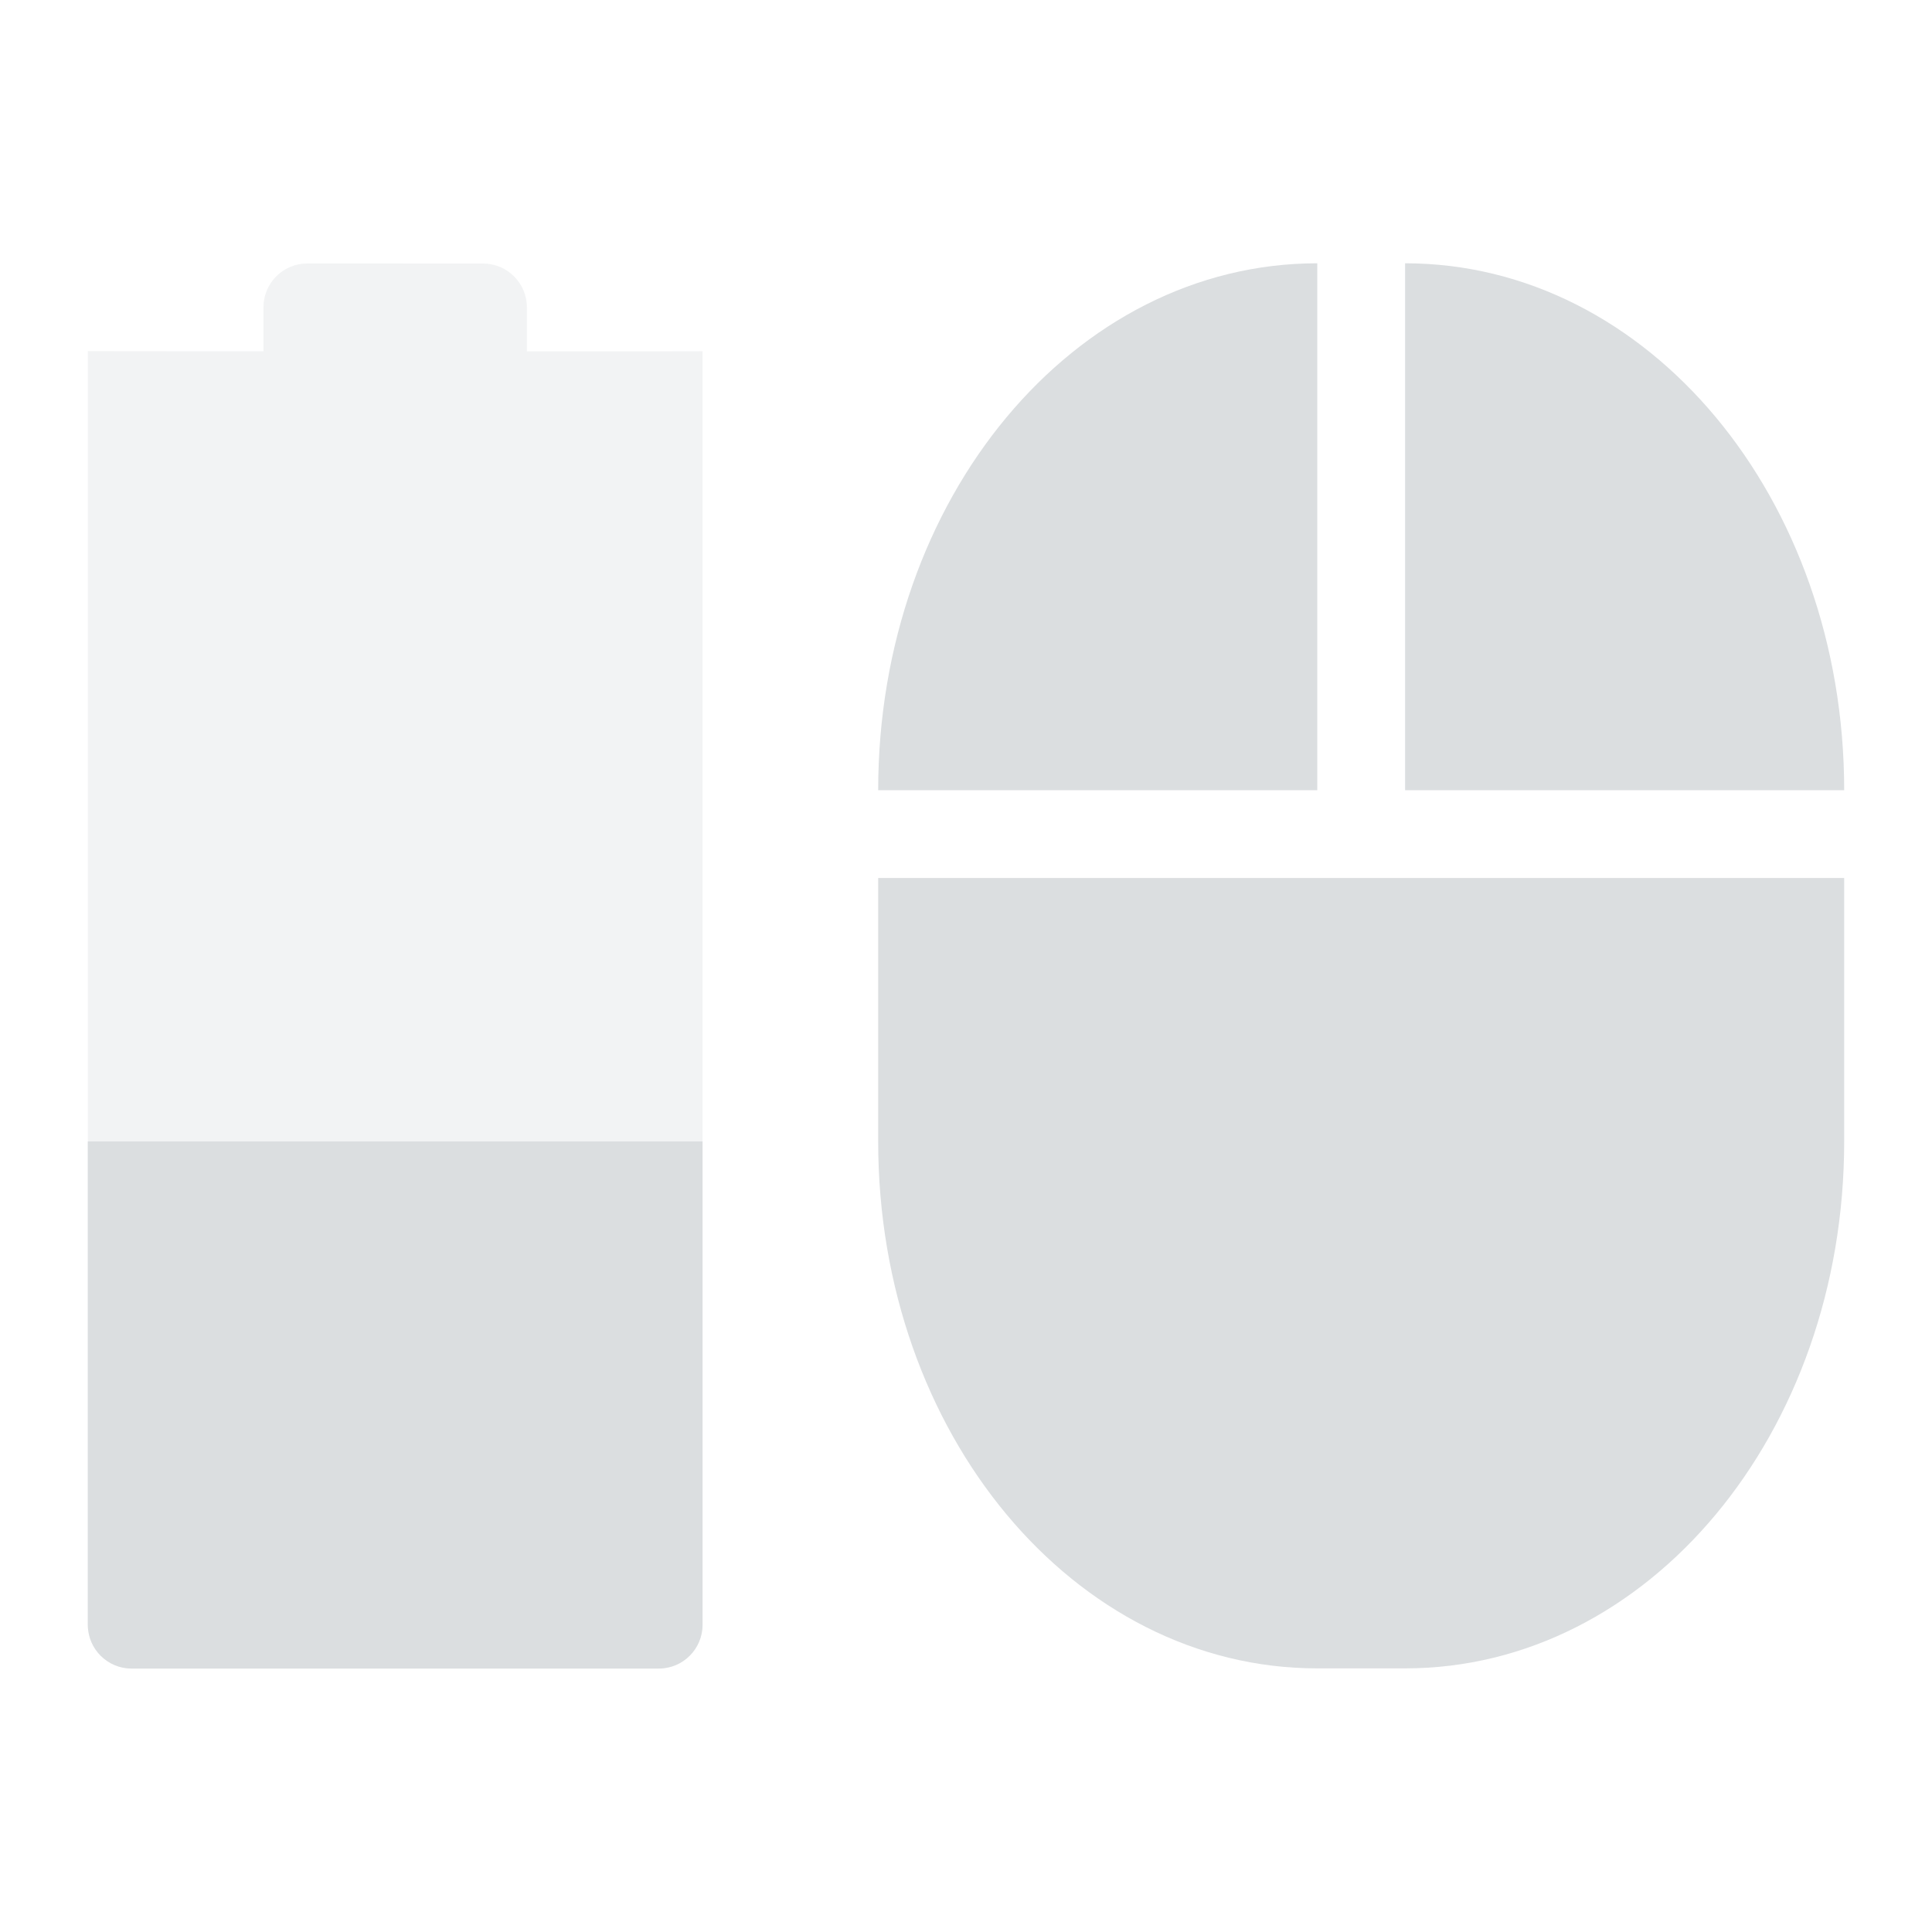
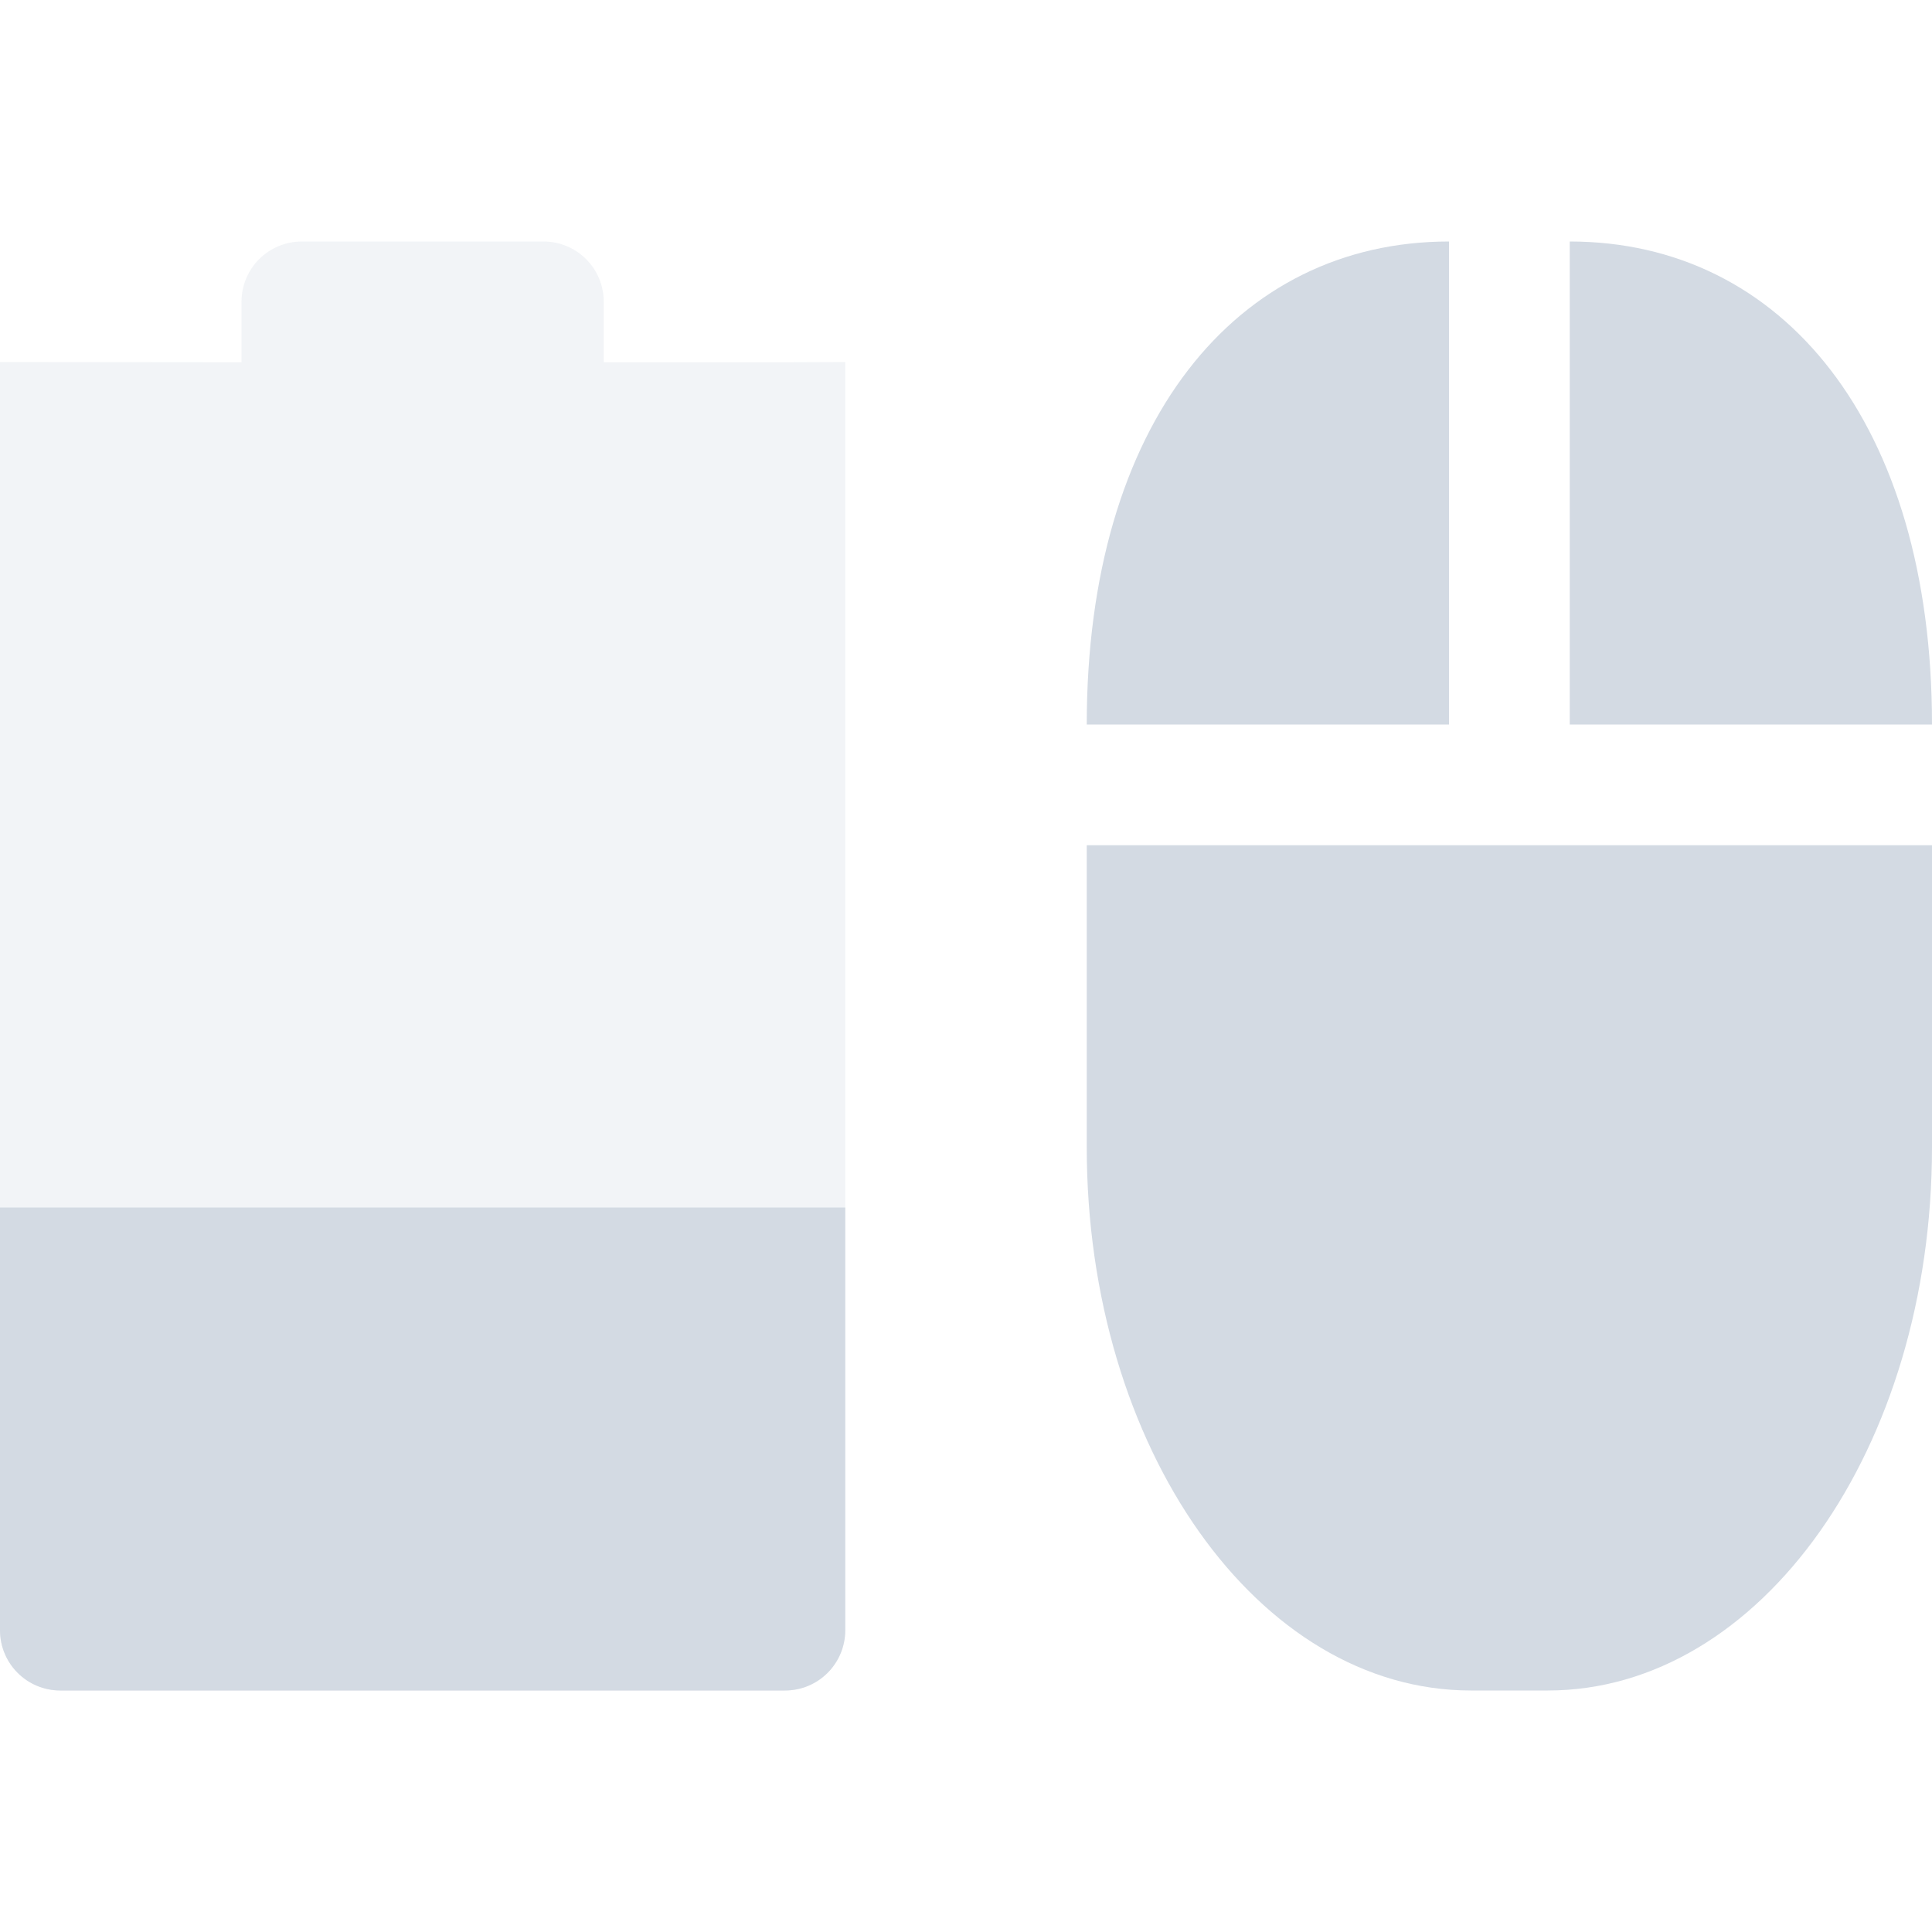
- <svg xmlns="http://www.w3.org/2000/svg" xmlns:xlink="http://www.w3.org/1999/xlink" height="22" id="svg6530" version="1.1" viewBox="0 0 22 22" width="22">
-   <defs id="defs6532">
-     <linearGradient id="linearGradient4947">
-       <stop id="stop4949" offset="0" style="stop-color:#dbdee0;stop-opacity:1" />
-       <stop id="stop4951" offset="1" style="stop-color:#dbdee0;stop-opacity:0" />
-     </linearGradient>
-     <linearGradient gradientTransform="translate(448,368)" gradientUnits="userSpaceOnUse" xlink:href="#linearGradient4947" id="linearGradient3780" x1="12" x2="23" y1="6" y2="10" />
-     <linearGradient id="linearGradient3768">
-       <stop id="stop3770" offset="0" style="stop-color:#dbdee0;stop-opacity:1" />
-       <stop id="stop3772" offset="1" style="stop-color:#dbdee0;stop-opacity:0" />
-     </linearGradient>
-     <linearGradient gradientTransform="matrix(-1,0,0,1,471.875,367.875)" gradientUnits="userSpaceOnUse" xlink:href="#linearGradient3768" id="linearGradient3787" x1="5.875" x2="3.875" y1="31.125" y2="4.125" />
-     <linearGradient gradientTransform="matrix(0.8660254,0.5,-0.5,0.8660254,455.6077,363.6077)" gradientUnits="userSpaceOnUse" xlink:href="#linearGradient4947" id="linearGradient4963" x1="12" x2="23" y1="6" y2="10" />
-     <linearGradient gradientTransform="matrix(-0.8660254,-0.5,-0.5,0.8660254,476.3465,375.4369)" gradientUnits="userSpaceOnUse" xlink:href="#linearGradient3768" id="linearGradient4965" x1="5.875" x2="3.875" y1="31.125" y2="4.125" />
-     <linearGradient gradientTransform="matrix(0.5,0.8660254,-0.8660254,0.5,464.3923,363.6077)" gradientUnits="userSpaceOnUse" xlink:href="#linearGradient4947" id="linearGradient4977" x1="12" x2="23" y1="6" y2="10" />
-     <linearGradient gradientTransform="matrix(-0.5,-0.8660254,-0.8660254,0.5,476.4381,384.2215)" gradientUnits="userSpaceOnUse" xlink:href="#linearGradient3768" id="linearGradient4979" x1="5.875" x2="3.875" y1="31.125" y2="4.125" />
-     <linearGradient gradientTransform="matrix(0,1,-1,0,472,368)" gradientUnits="userSpaceOnUse" xlink:href="#linearGradient4947" id="linearGradient4991" x1="12" x2="23" y1="6" y2="10" />
-     <linearGradient gradientTransform="matrix(0,-1,-1,0,472.125,391.875)" gradientUnits="userSpaceOnUse" xlink:href="#linearGradient3768" id="linearGradient4993" x1="5.875" x2="3.875" y1="31.125" y2="4.125" />
-     <linearGradient gradientTransform="matrix(-0.5,0.8660254,-0.8660254,-0.5,476.3923,375.6077)" gradientUnits="userSpaceOnUse" xlink:href="#linearGradient4947" id="linearGradient5061" x1="12" x2="23" y1="6" y2="10" />
-     <linearGradient gradientTransform="matrix(0.5,-0.8660254,-0.8660254,-0.5,464.563,396.3466)" gradientUnits="userSpaceOnUse" xlink:href="#linearGradient3768" id="linearGradient5063" x1="5.875" x2="3.875" y1="31.125" y2="4.125" />
-     <linearGradient gradientTransform="matrix(-0.8660254,0.5,-0.5,-0.8660254,476.3923,384.3923)" gradientUnits="userSpaceOnUse" xlink:href="#linearGradient4947" id="linearGradient5084" x1="12" x2="23" y1="6" y2="10" />
-     <linearGradient gradientTransform="matrix(0.8660254,-0.5,-0.5,-0.8660254,455.7784,396.4381)" gradientUnits="userSpaceOnUse" xlink:href="#linearGradient3768" id="linearGradient5086" x1="5.875" x2="3.875" y1="31.125" y2="4.125" />
-     <linearGradient gradientTransform="matrix(-1,0,0,-1,472,392)" gradientUnits="userSpaceOnUse" xlink:href="#linearGradient4947" id="linearGradient5128" x1="12" x2="23" y1="6" y2="10" />
-     <linearGradient gradientTransform="matrix(1,0,0,-1,448.125,392.125)" gradientUnits="userSpaceOnUse" xlink:href="#linearGradient3768" id="linearGradient5130" x1="5.875" x2="3.875" y1="31.125" y2="4.125" />
-     <linearGradient gradientTransform="matrix(-0.8660254,-0.5,0.5,-0.8660254,464.3923,396.3923)" gradientUnits="userSpaceOnUse" xlink:href="#linearGradient4947" id="linearGradient5140" x1="12" x2="23" y1="6" y2="10" />
-     <linearGradient gradientTransform="matrix(0.8660254,0.5,0.5,-0.8660254,443.6534,384.563)" gradientUnits="userSpaceOnUse" xlink:href="#linearGradient3768" id="linearGradient5142" x1="5.875" x2="3.875" y1="31.125" y2="4.125" />
-     <linearGradient gradientTransform="matrix(-0.5,-0.8660254,0.8660254,-0.5,455.6077,396.3923)" gradientUnits="userSpaceOnUse" xlink:href="#linearGradient4947" id="linearGradient5152" x1="12" x2="23" y1="6" y2="10" />
-     <linearGradient gradientTransform="matrix(0.5,0.8660254,0.8660254,-0.5,443.5619,375.7784)" gradientUnits="userSpaceOnUse" xlink:href="#linearGradient3768" id="linearGradient5154" x1="5.875" x2="3.875" y1="31.125" y2="4.125" />
-     <linearGradient gradientTransform="matrix(0,-1,1,0,448,392)" gradientUnits="userSpaceOnUse" xlink:href="#linearGradient4947" id="linearGradient5164" x1="12" x2="23" y1="6" y2="10" />
-     <linearGradient gradientTransform="matrix(0,1,1,0,447.875,368.125)" gradientUnits="userSpaceOnUse" xlink:href="#linearGradient3768" id="linearGradient5166" x1="5.875" x2="3.875" y1="31.125" y2="4.125" />
-     <linearGradient gradientTransform="matrix(0.5,-0.8660254,0.8660254,0.5,443.6077,384.3923)" gradientUnits="userSpaceOnUse" xlink:href="#linearGradient4947" id="linearGradient5176" x1="12" x2="23" y1="6" y2="10" />
-     <linearGradient gradientTransform="matrix(-0.5,0.8660254,0.8660254,0.5,455.437,363.6535)" gradientUnits="userSpaceOnUse" xlink:href="#linearGradient3768" id="linearGradient5178" x1="5.875" x2="3.875" y1="31.125" y2="4.125" />
-     <linearGradient gradientTransform="matrix(0.8660254,-0.5,0.5,0.8660254,443.6077,375.6077)" gradientUnits="userSpaceOnUse" xlink:href="#linearGradient4947" id="linearGradient5188" x1="12" x2="23" y1="6" y2="10" />
-     <linearGradient gradientTransform="matrix(-0.8660254,0.5,0.5,0.8660254,464.2216,363.562)" gradientUnits="userSpaceOnUse" xlink:href="#linearGradient3768" id="linearGradient5190" x1="5.875" x2="3.875" y1="31.125" y2="4.125" />
+ <svg xmlns="http://www.w3.org/2000/svg" width="16" height="16" version="1.1">
+   <defs>
+     <style id="current-color-scheme" type="text/css">
+    .ColorScheme-Text { color:#d3dae3; } .ColorScheme-Highlight { color:#5294e2; }
+   </style>
  </defs>
-   <g id="layer1" transform="translate(-105,-767.3639)">
-     <rect height="22" id="rect10773" style="color:#dddddd;fill:none;stroke:none;stroke-width:1;marker:none;visibility:visible;display:inline;overflow:visible" transform="matrix(0,1,-1,0,0,0)" width="22" x="767.364" y="-127" />
-     <path d="m 108.5,770.364 c -0.277,0 -0.5,0.223 -0.5,0.5 l 0,0.5 -2,-0.002 0,-2.6e-4 -1e-5,14.502 c 0,0.277 0.223,0.5 0.5,0.5 l 6,0 c 0.277,0 0.5,-0.223 0.5,-0.5 l 1e-5,-14.501 -0.5,0.002 -1.5,0 0,-0.5 c 0,-0.277 -0.223,-0.5 -0.5,-0.5 z" id="path10777" style="opacity:0.35;color:#bebebe;fill:#dbdee0;stroke:none" />
-     <path d="m 106,780.362 -1e-5,5.502 c -1e-5,0.277 0.223,0.5 0.5,0.5 l 6,0 c 0.277,0 0.5,-0.223 0.5,-0.5 l 1e-5,-5.502 z" id="path10779" style="color:#bebebe;fill:#dbdee0;stroke:none" />
-     <path d="m 120,770.362 c -2.77,0 -5,2.676 -5,6 l 5,0 z m 1,0 0,6 5,0 c 0,-3.324 -2.23,-6 -5,-6 z m -6,7 0,3 c 0,3.324 2.23,6 5,6 l 1,0 c 2.77,0 5,-2.676 5,-6 l 0,-3 -5,0 0,0 z" id="path10809" style="fill:#dbdee0;stroke:none" />
-   </g>
-   <g id="layer2" transform="translate(-105,-315.0017)" />
+   <path style="opacity:0.3;fill:currentColor" class="ColorScheme-Text" d="m 2.5,2 c -0.277,0 -0.5,0.223 -0.5,0.5 l 0,0.5 -2,-0.002 0,-3e-4 L 0,13.5 C 0,13.777 0.223,14 0.5,14 l 6,0 C 6.777,14 7,13.777 7,13.5 l 0,-10.502 -0.5,0.002 -1.5,0 0,-0.5 c 0,-0.277 -0.223,-0.5 -0.5,-0.5 z" />
+   <path style="fill:currentColor" class="ColorScheme-Text" d="M 12,2 C 10.237,2 9,3.507 9,6 l 3,0 z m 1,0 L 13,6 16,6 C 16,3.507 14.763,2 13,2 Z M 9,7 9,9.5 C 9,11.993 10.419,14 12.182,14 l 0.636,0 C 14.581,14 16,11.993 16,9.5 L 16,7 12.818,7 Z" />
+   <path style="fill:currentColor" class="ColorScheme-Text" d="m 0,10 0,3.5 C 0,13.777 0.223,14 0.5,14 l 6,0 C 6.777,14 7,13.777 7,13.5 L 7,10 Z" />
</svg>
